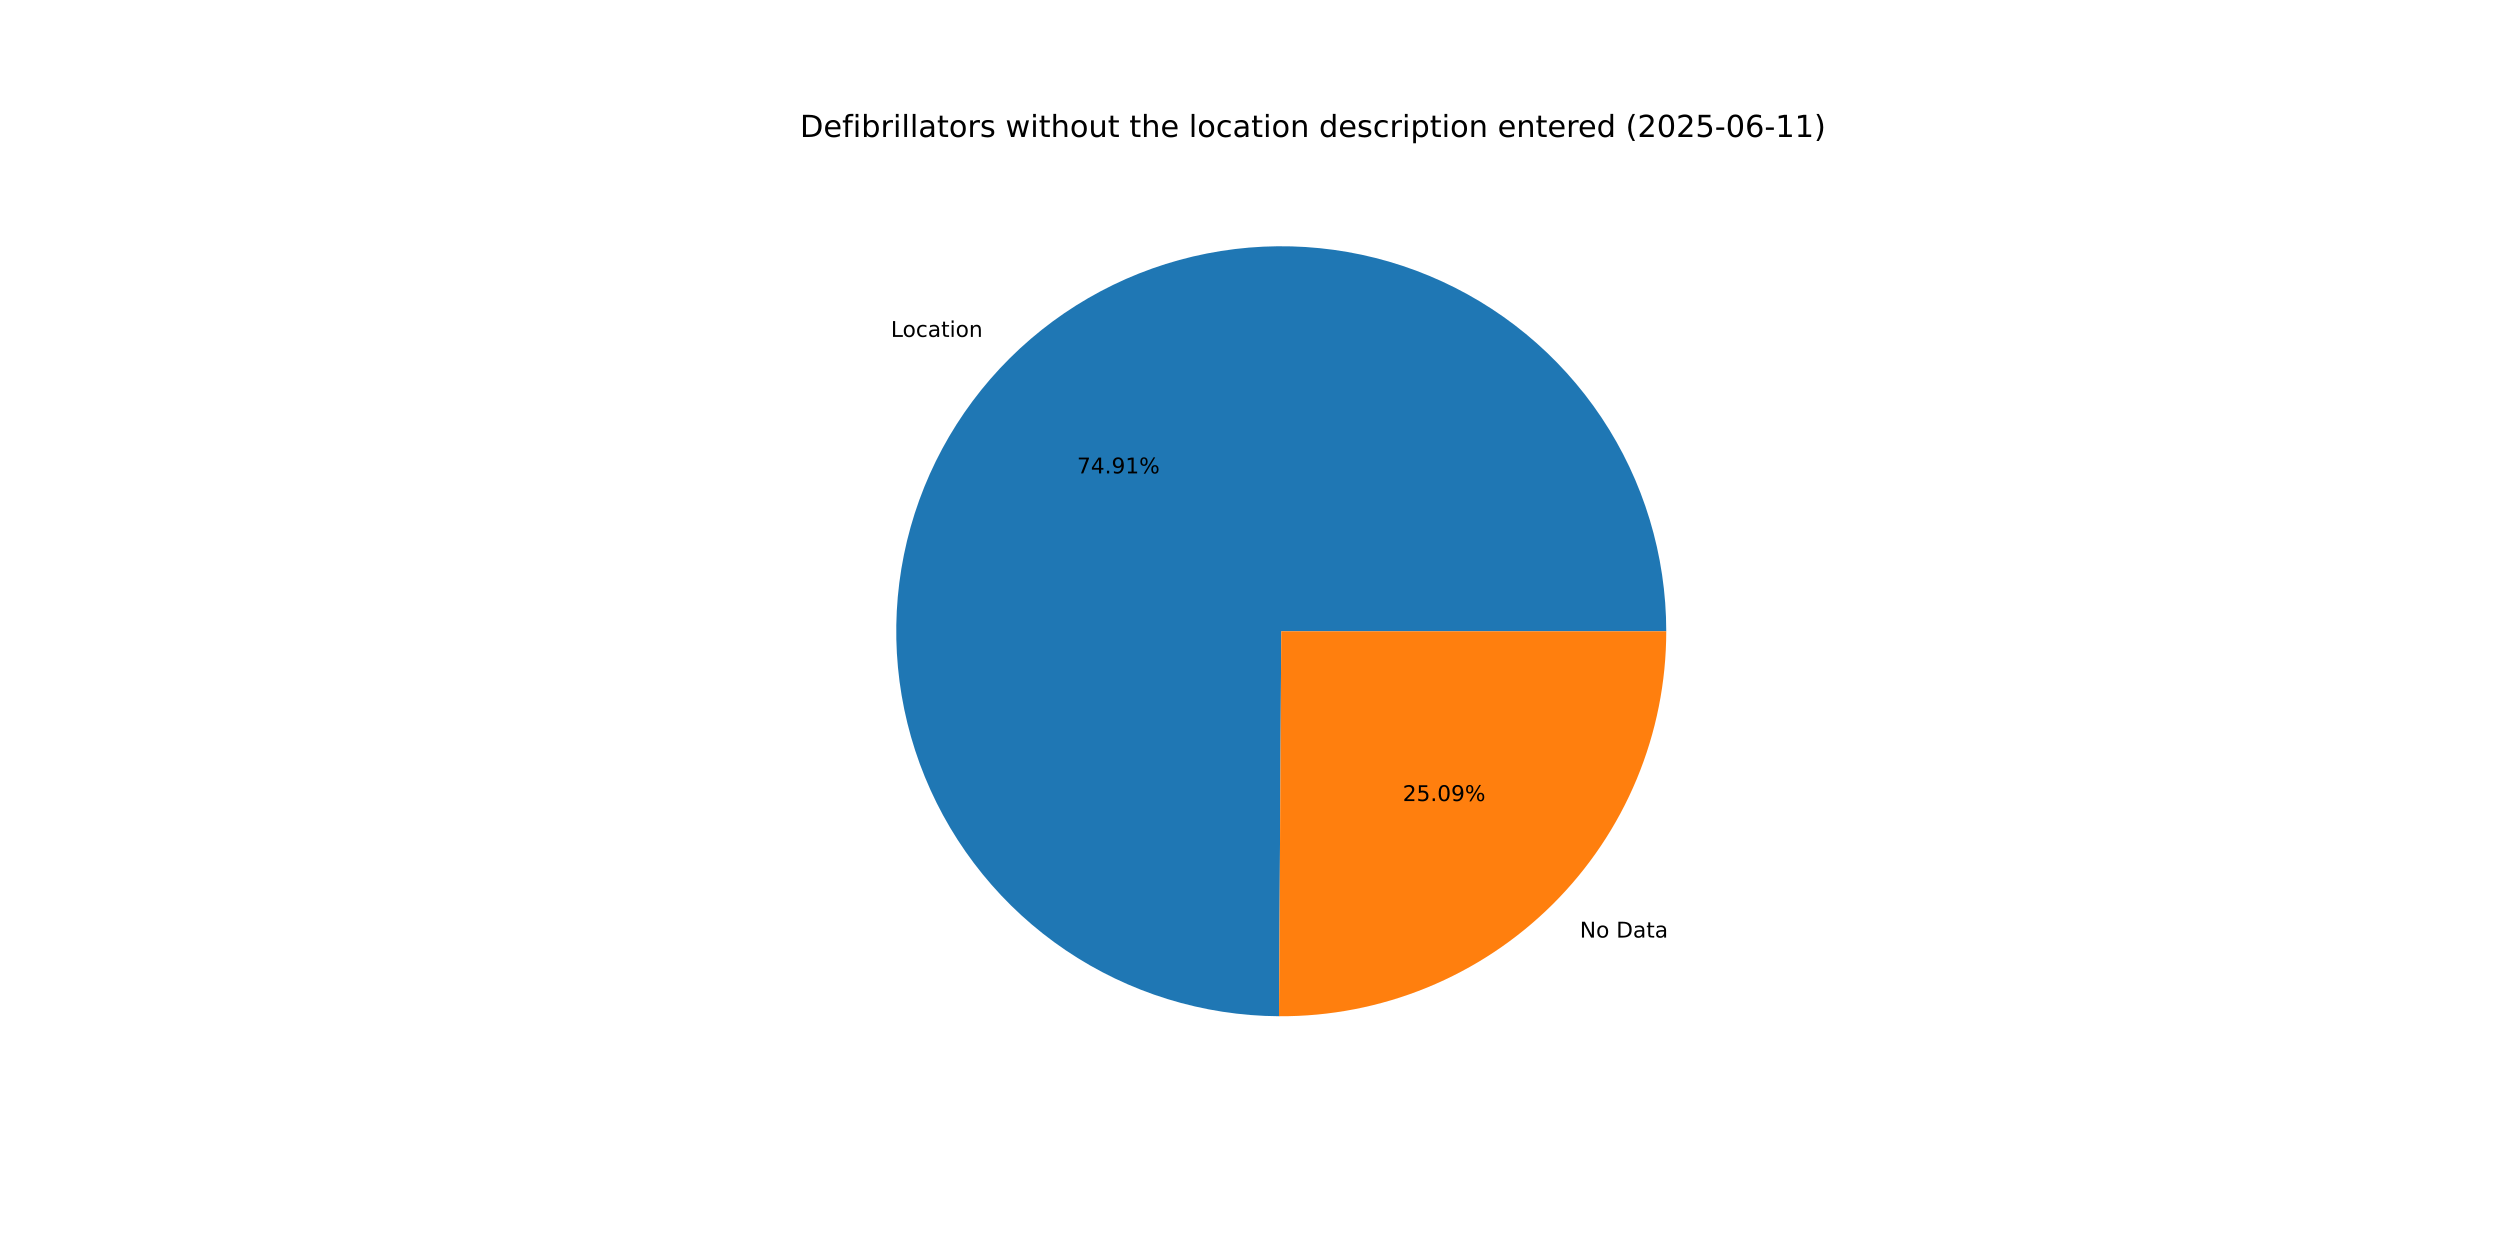
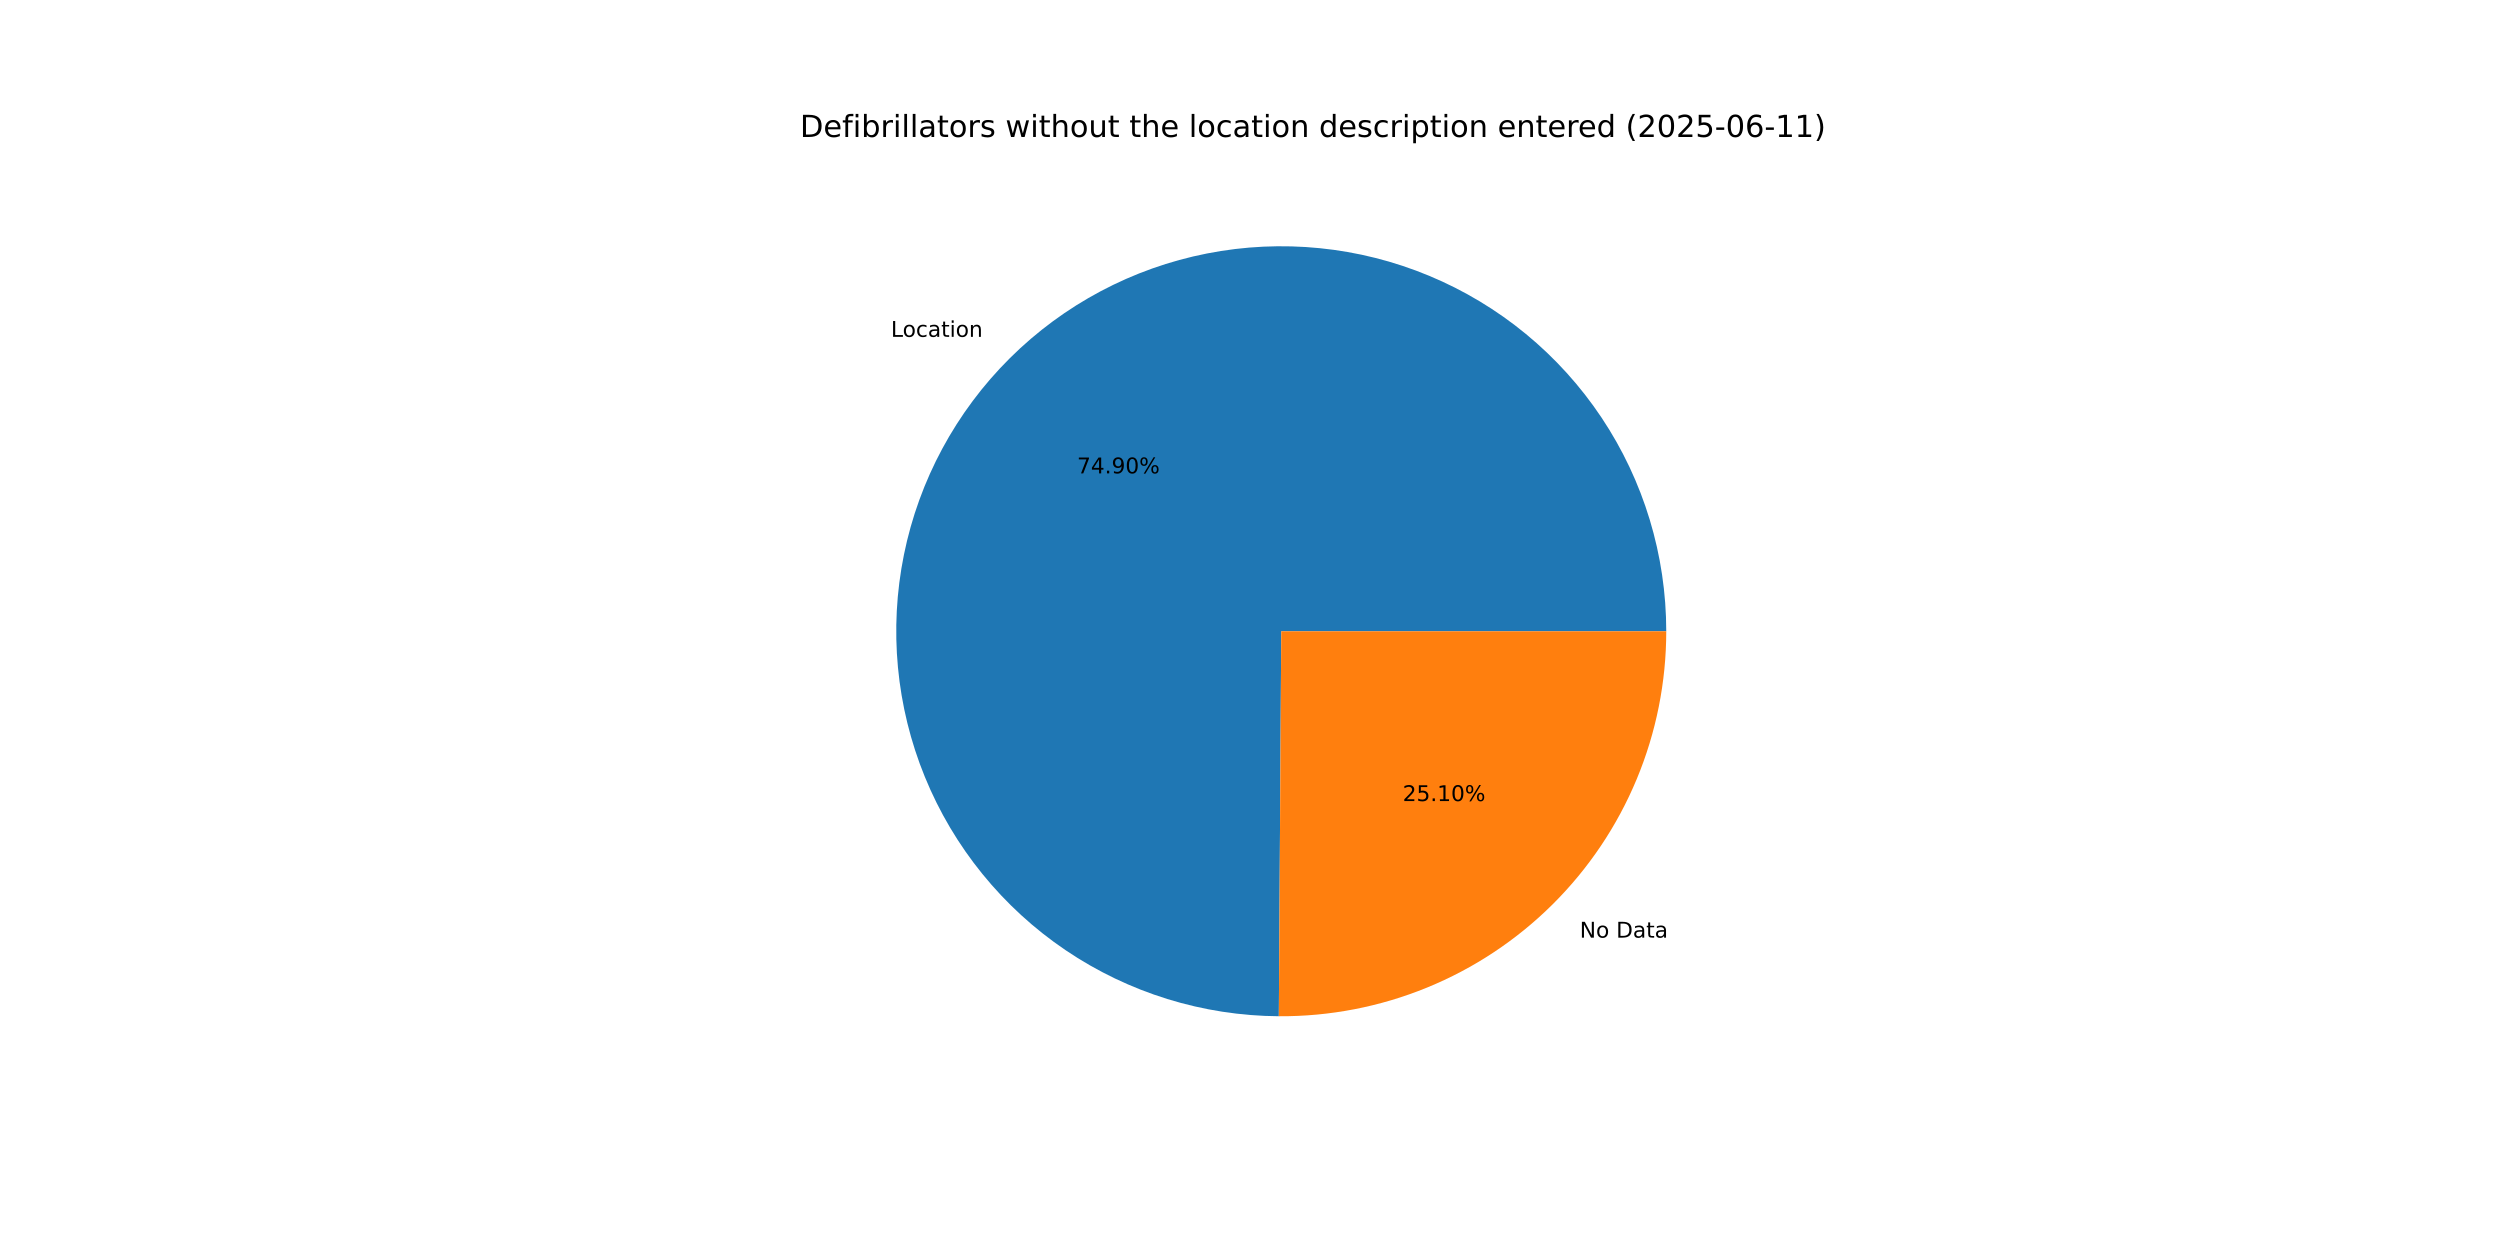
<svg xmlns="http://www.w3.org/2000/svg" xmlns:xlink="http://www.w3.org/1999/xlink" width="1152pt" height="576pt" viewBox="0 0 1152 576" version="1.1">
  <defs>
    <style type="text/css">*{stroke-linejoin: round; stroke-linecap: butt}</style>
  </defs>
  <g id="figure_1">
    <g id="patch_1">
      <path d="M 0 576  L 1152 576  L 1152 0  L 0 0  z " style="fill: #ffffff" />
    </g>
    <g id="axes_1">
      <g id="patch_2">
-         <path d="M 767.808 290.88  C 767.808 255.84 757.427 221.574 737.982 192.426  C 718.536 163.277 690.884 140.533 658.531 127.076  C 626.179 113.62 590.553 110.045 556.172 116.805  C 521.791 123.565 490.171 140.362 465.322 165.066  C 440.473 189.77 423.491 221.291 416.529 255.632  C 409.567 289.973 412.933 325.619 426.199 358.05  C 439.466 390.481 462.048 418.266 491.082 437.882  C 520.116 457.498 554.321 468.079 589.36 468.285  L 590.4 290.88  z " style="fill: #1f77b4" />
+         <path d="M 767.808 290.88  C 767.808 255.844 757.429 221.58 737.987 192.433  C 718.544 163.286 690.897 140.542 658.548 127.083  C 626.2 113.625 590.579 110.046 556.199 116.8  C 521.82 123.554 490.2 140.344 465.348 165.04  C 440.496 189.737 423.508 221.25 416.538 255.586  C 409.568 289.922 412.923 325.566 426.178 357.998  C 439.433 390.43 462.004 418.22 491.028 437.845  C 520.052 457.47 554.25 468.064 589.285 468.284  L 590.4 290.88  z " style="fill: #1f77b4" />
      </g>
      <g id="patch_3">
-         <path d="M 589.36 468.285  C 612.744 468.422 635.926 463.934 657.57 455.081  C 679.213 446.227 698.894 433.181 715.478 416.694  C 732.062 400.207 745.223 380.603 754.204 359.011  C 763.184 337.42 767.808 314.265 767.808 290.88  L 590.4 290.88  z " style="fill: #ff7f0e" />
+         <path d="M 589.285 468.284  C 612.676 468.431 635.866 463.951 657.518 455.102  C 679.17 446.252 698.86 433.208 715.452 416.72  C 732.043 400.232 745.212 380.625 754.197 359.028  C 763.182 337.432 767.808 314.271 767.808 290.88  L 590.4 290.88  z " style="fill: #ff7f0e" />
      </g>
      <g id="matplotlib.axis_1" />
      <g id="matplotlib.axis_2" />
      <g id="text_1">
-         <g transform="translate(410.5173 155.2443) scale(0.1 -0.1)">
+         <g transform="translate(410.5462 155.2155) scale(0.1 -0.1)">
          <defs>
            <path id="DejaVuSans-4c" d="M 628 4666  L 1259 4666  L 1259 531  L 3531 531  L 3531 0  L 628 0  L 628 4666  z " transform="scale(0.015625)" />
            <path id="DejaVuSans-6f" d="M 1959 3097  Q 1497 3097 1228 2736  Q 959 2375 959 1747  Q 959 1119 1226 758  Q 1494 397 1959 397  Q 2419 397 2687 759  Q 2956 1122 2956 1747  Q 2956 2369 2687 2733  Q 2419 3097 1959 3097  z M 1959 3584  Q 2709 3584 3137 3096  Q 3566 2609 3566 1747  Q 3566 888 3137 398  Q 2709 -91 1959 -91  Q 1206 -91 779 398  Q 353 888 353 1747  Q 353 2609 779 3096  Q 1206 3584 1959 3584  z " transform="scale(0.015625)" />
            <path id="DejaVuSans-63" d="M 3122 3366  L 3122 2828  Q 2878 2963 2633 3030  Q 2388 3097 2138 3097  Q 1578 3097 1268 2742  Q 959 2388 959 1747  Q 959 1106 1268 751  Q 1578 397 2138 397  Q 2388 397 2633 464  Q 2878 531 3122 666  L 3122 134  Q 2881 22 2623 -34  Q 2366 -91 2075 -91  Q 1284 -91 818 406  Q 353 903 353 1747  Q 353 2603 823 3093  Q 1294 3584 2113 3584  Q 2378 3584 2631 3529  Q 2884 3475 3122 3366  z " transform="scale(0.015625)" />
            <path id="DejaVuSans-61" d="M 2194 1759  Q 1497 1759 1228 1600  Q 959 1441 959 1056  Q 959 750 1161 570  Q 1363 391 1709 391  Q 2188 391 2477 730  Q 2766 1069 2766 1631  L 2766 1759  L 2194 1759  z M 3341 1997  L 3341 0  L 2766 0  L 2766 531  Q 2569 213 2275 61  Q 1981 -91 1556 -91  Q 1019 -91 701 211  Q 384 513 384 1019  Q 384 1609 779 1909  Q 1175 2209 1959 2209  L 2766 2209  L 2766 2266  Q 2766 2663 2505 2880  Q 2244 3097 1772 3097  Q 1472 3097 1187 3025  Q 903 2953 641 2809  L 641 3341  Q 956 3463 1253 3523  Q 1550 3584 1831 3584  Q 2591 3584 2966 3190  Q 3341 2797 3341 1997  z " transform="scale(0.015625)" />
            <path id="DejaVuSans-74" d="M 1172 4494  L 1172 3500  L 2356 3500  L 2356 3053  L 1172 3053  L 1172 1153  Q 1172 725 1289 603  Q 1406 481 1766 481  L 2356 481  L 2356 0  L 1766 0  Q 1100 0 847 248  Q 594 497 594 1153  L 594 3053  L 172 3053  L 172 3500  L 594 3500  L 594 4494  L 1172 4494  z " transform="scale(0.015625)" />
            <path id="DejaVuSans-69" d="M 603 3500  L 1178 3500  L 1178 0  L 603 0  L 603 3500  z M 603 4863  L 1178 4863  L 1178 4134  L 603 4134  L 603 4863  z " transform="scale(0.015625)" />
            <path id="DejaVuSans-6e" d="M 3513 2113  L 3513 0  L 2938 0  L 2938 2094  Q 2938 2591 2744 2837  Q 2550 3084 2163 3084  Q 1697 3084 1428 2787  Q 1159 2491 1159 1978  L 1159 0  L 581 0  L 581 3500  L 1159 3500  L 1159 2956  Q 1366 3272 1645 3428  Q 1925 3584 2291 3584  Q 2894 3584 3203 3211  Q 3513 2838 3513 2113  z " transform="scale(0.015625)" />
          </defs>
          <use xlink:href="#DejaVuSans-4c" />
          <use xlink:href="#DejaVuSans-6f" x="53.963" />
          <use xlink:href="#DejaVuSans-63" x="115.145" />
          <use xlink:href="#DejaVuSans-61" x="170.125" />
          <use xlink:href="#DejaVuSans-74" x="231.404" />
          <use xlink:href="#DejaVuSans-69" x="270.613" />
          <use xlink:href="#DejaVuSans-6f" x="298.396" />
          <use xlink:href="#DejaVuSans-6e" x="359.578" />
        </g>
      </g>
      <g id="text_2">
-         <g transform="translate(496.2883 218.1512) scale(0.1 -0.1)">
+         <g transform="translate(496.3041 218.1355) scale(0.1 -0.1)">
          <defs>
            <path id="DejaVuSans-37" d="M 525 4666  L 3525 4666  L 3525 4397  L 1831 0  L 1172 0  L 2766 4134  L 525 4134  L 525 4666  z " transform="scale(0.015625)" />
            <path id="DejaVuSans-34" d="M 2419 4116  L 825 1625  L 2419 1625  L 2419 4116  z M 2253 4666  L 3047 4666  L 3047 1625  L 3713 1625  L 3713 1100  L 3047 1100  L 3047 0  L 2419 0  L 2419 1100  L 313 1100  L 313 1709  L 2253 4666  z " transform="scale(0.015625)" />
            <path id="DejaVuSans-2e" d="M 684 794  L 1344 794  L 1344 0  L 684 0  L 684 794  z " transform="scale(0.015625)" />
            <path id="DejaVuSans-39" d="M 703 97  L 703 672  Q 941 559 1184 500  Q 1428 441 1663 441  Q 2288 441 2617 861  Q 2947 1281 2994 2138  Q 2813 1869 2534 1725  Q 2256 1581 1919 1581  Q 1219 1581 811 2004  Q 403 2428 403 3163  Q 403 3881 828 4315  Q 1253 4750 1959 4750  Q 2769 4750 3195 4129  Q 3622 3509 3622 2328  Q 3622 1225 3098 567  Q 2575 -91 1691 -91  Q 1453 -91 1209 -44  Q 966 3 703 97  z M 1959 2075  Q 2384 2075 2632 2365  Q 2881 2656 2881 3163  Q 2881 3666 2632 3958  Q 2384 4250 1959 4250  Q 1534 4250 1286 3958  Q 1038 3666 1038 3163  Q 1038 2656 1286 2365  Q 1534 2075 1959 2075  z " transform="scale(0.015625)" />
-             <path id="DejaVuSans-31" d="M 794 531  L 1825 531  L 1825 4091  L 703 3866  L 703 4441  L 1819 4666  L 2450 4666  L 2450 531  L 3481 531  L 3481 0  L 794 0  L 794 531  z " transform="scale(0.015625)" />
+             <path id="DejaVuSans-30" d="M 2034 4250  Q 1547 4250 1301 3770  Q 1056 3291 1056 2328  Q 1056 1369 1301 889  Q 1547 409 2034 409  Q 2525 409 2770 889  Q 3016 1369 3016 2328  Q 3016 3291 2770 3770  Q 2525 4250 2034 4250  z M 2034 4750  Q 2819 4750 3233 4129  Q 3647 3509 3647 2328  Q 3647 1150 3233 529  Q 2819 -91 2034 -91  Q 1250 -91 836 529  Q 422 1150 422 2328  Q 422 3509 836 4129  Q 1250 4750 2034 4750  z " transform="scale(0.015625)" />
            <path id="DejaVuSans-25" d="M 4653 2053  Q 4381 2053 4226 1822  Q 4072 1591 4072 1178  Q 4072 772 4226 539  Q 4381 306 4653 306  Q 4919 306 5073 539  Q 5228 772 5228 1178  Q 5228 1588 5073 1820  Q 4919 2053 4653 2053  z M 4653 2450  Q 5147 2450 5437 2106  Q 5728 1763 5728 1178  Q 5728 594 5436 251  Q 5144 -91 4653 -91  Q 4153 -91 3862 251  Q 3572 594 3572 1178  Q 3572 1766 3864 2108  Q 4156 2450 4653 2450  z M 1428 4353  Q 1159 4353 1004 4120  Q 850 3888 850 3481  Q 850 3069 1003 2837  Q 1156 2606 1428 2606  Q 1700 2606 1854 2837  Q 2009 3069 2009 3481  Q 2009 3884 1853 4118  Q 1697 4353 1428 4353  z M 4250 4750  L 4750 4750  L 1831 -91  L 1331 -91  L 4250 4750  z M 1428 4750  Q 1922 4750 2215 4408  Q 2509 4066 2509 3481  Q 2509 2891 2217 2550  Q 1925 2209 1428 2209  Q 931 2209 642 2551  Q 353 2894 353 3481  Q 353 4063 643 4406  Q 934 4750 1428 4750  z " transform="scale(0.015625)" />
          </defs>
          <use xlink:href="#DejaVuSans-37" />
          <use xlink:href="#DejaVuSans-34" x="63.623" />
          <use xlink:href="#DejaVuSans-2e" x="127.246" />
          <use xlink:href="#DejaVuSans-39" x="159.033" />
-           <use xlink:href="#DejaVuSans-31" x="222.656" />
+           <use xlink:href="#DejaVuSans-30" x="222.656" />
          <use xlink:href="#DejaVuSans-25" x="286.279" />
        </g>
      </g>
      <g id="text_3">
-         <g transform="translate(727.9858 432.0344) scale(0.1 -0.1)">
+         <g transform="translate(727.9569 432.0632) scale(0.1 -0.1)">
          <defs>
            <path id="DejaVuSans-4e" d="M 628 4666  L 1478 4666  L 3547 763  L 3547 4666  L 4159 4666  L 4159 0  L 3309 0  L 1241 3903  L 1241 0  L 628 0  L 628 4666  z " transform="scale(0.015625)" />
            <path id="DejaVuSans-20" transform="scale(0.015625)" />
            <path id="DejaVuSans-44" d="M 1259 4147  L 1259 519  L 2022 519  Q 2988 519 3436 956  Q 3884 1394 3884 2338  Q 3884 3275 3436 3711  Q 2988 4147 2022 4147  L 1259 4147  z M 628 4666  L 1925 4666  Q 3281 4666 3915 4102  Q 4550 3538 4550 2338  Q 4550 1131 3912 565  Q 3275 0 1925 0  L 628 0  L 628 4666  z " transform="scale(0.015625)" />
          </defs>
          <use xlink:href="#DejaVuSans-4e" />
          <use xlink:href="#DejaVuSans-6f" x="74.805" />
          <use xlink:href="#DejaVuSans-20" x="135.986" />
          <use xlink:href="#DejaVuSans-44" x="167.773" />
          <use xlink:href="#DejaVuSans-61" x="244.775" />
          <use xlink:href="#DejaVuSans-74" x="306.055" />
          <use xlink:href="#DejaVuSans-61" x="345.264" />
        </g>
      </g>
      <g id="text_4">
-         <g transform="translate(646.382 369.1276) scale(0.1 -0.1)">
+         <g transform="translate(646.3662 369.1433) scale(0.1 -0.1)">
          <defs>
            <path id="DejaVuSans-32" d="M 1228 531  L 3431 531  L 3431 0  L 469 0  L 469 531  Q 828 903 1448 1529  Q 2069 2156 2228 2338  Q 2531 2678 2651 2914  Q 2772 3150 2772 3378  Q 2772 3750 2511 3984  Q 2250 4219 1831 4219  Q 1534 4219 1204 4116  Q 875 4013 500 3803  L 500 4441  Q 881 4594 1212 4672  Q 1544 4750 1819 4750  Q 2544 4750 2975 4387  Q 3406 4025 3406 3419  Q 3406 3131 3298 2873  Q 3191 2616 2906 2266  Q 2828 2175 2409 1742  Q 1991 1309 1228 531  z " transform="scale(0.015625)" />
            <path id="DejaVuSans-35" d="M 691 4666  L 3169 4666  L 3169 4134  L 1269 4134  L 1269 2991  Q 1406 3038 1543 3061  Q 1681 3084 1819 3084  Q 2600 3084 3056 2656  Q 3513 2228 3513 1497  Q 3513 744 3044 326  Q 2575 -91 1722 -91  Q 1428 -91 1123 -41  Q 819 9 494 109  L 494 744  Q 775 591 1075 516  Q 1375 441 1709 441  Q 2250 441 2565 725  Q 2881 1009 2881 1497  Q 2881 1984 2565 2268  Q 2250 2553 1709 2553  Q 1456 2553 1204 2497  Q 953 2441 691 2322  L 691 4666  z " transform="scale(0.015625)" />
-             <path id="DejaVuSans-30" d="M 2034 4250  Q 1547 4250 1301 3770  Q 1056 3291 1056 2328  Q 1056 1369 1301 889  Q 1547 409 2034 409  Q 2525 409 2770 889  Q 3016 1369 3016 2328  Q 3016 3291 2770 3770  Q 2525 4250 2034 4250  z M 2034 4750  Q 2819 4750 3233 4129  Q 3647 3509 3647 2328  Q 3647 1150 3233 529  Q 2819 -91 2034 -91  Q 1250 -91 836 529  Q 422 1150 422 2328  Q 422 3509 836 4129  Q 1250 4750 2034 4750  z " transform="scale(0.015625)" />
+             <path id="DejaVuSans-31" d="M 794 531  L 1825 531  L 1825 4091  L 703 3866  L 703 4441  L 1819 4666  L 2450 4666  L 2450 531  L 3481 531  L 3481 0  L 794 0  L 794 531  z " transform="scale(0.015625)" />
          </defs>
          <use xlink:href="#DejaVuSans-32" />
          <use xlink:href="#DejaVuSans-35" x="63.623" />
          <use xlink:href="#DejaVuSans-2e" x="127.246" />
-           <use xlink:href="#DejaVuSans-30" x="159.033" />
-           <use xlink:href="#DejaVuSans-39" x="222.656" />
+           <use xlink:href="#DejaVuSans-31" x="159.033" />
+           <use xlink:href="#DejaVuSans-30" x="222.656" />
          <use xlink:href="#DejaVuSans-25" x="286.279" />
        </g>
      </g>
      <g id="text_5">
        <g transform="translate(368.64 63.12) scale(0.14 -0.14)">
          <defs>
            <path id="DejaVuSans-65" d="M 3597 1894  L 3597 1613  L 953 1613  Q 991 1019 1311 708  Q 1631 397 2203 397  Q 2534 397 2845 478  Q 3156 559 3463 722  L 3463 178  Q 3153 47 2828 -22  Q 2503 -91 2169 -91  Q 1331 -91 842 396  Q 353 884 353 1716  Q 353 2575 817 3079  Q 1281 3584 2069 3584  Q 2775 3584 3186 3129  Q 3597 2675 3597 1894  z M 3022 2063  Q 3016 2534 2758 2815  Q 2500 3097 2075 3097  Q 1594 3097 1305 2825  Q 1016 2553 972 2059  L 3022 2063  z " transform="scale(0.015625)" />
            <path id="DejaVuSans-66" d="M 2375 4863  L 2375 4384  L 1825 4384  Q 1516 4384 1395 4259  Q 1275 4134 1275 3809  L 1275 3500  L 2222 3500  L 2222 3053  L 1275 3053  L 1275 0  L 697 0  L 697 3053  L 147 3053  L 147 3500  L 697 3500  L 697 3744  Q 697 4328 969 4595  Q 1241 4863 1831 4863  L 2375 4863  z " transform="scale(0.015625)" />
            <path id="DejaVuSans-62" d="M 3116 1747  Q 3116 2381 2855 2742  Q 2594 3103 2138 3103  Q 1681 3103 1420 2742  Q 1159 2381 1159 1747  Q 1159 1113 1420 752  Q 1681 391 2138 391  Q 2594 391 2855 752  Q 3116 1113 3116 1747  z M 1159 2969  Q 1341 3281 1617 3432  Q 1894 3584 2278 3584  Q 2916 3584 3314 3078  Q 3713 2572 3713 1747  Q 3713 922 3314 415  Q 2916 -91 2278 -91  Q 1894 -91 1617 61  Q 1341 213 1159 525  L 1159 0  L 581 0  L 581 4863  L 1159 4863  L 1159 2969  z " transform="scale(0.015625)" />
            <path id="DejaVuSans-72" d="M 2631 2963  Q 2534 3019 2420 3045  Q 2306 3072 2169 3072  Q 1681 3072 1420 2755  Q 1159 2438 1159 1844  L 1159 0  L 581 0  L 581 3500  L 1159 3500  L 1159 2956  Q 1341 3275 1631 3429  Q 1922 3584 2338 3584  Q 2397 3584 2469 3576  Q 2541 3569 2628 3553  L 2631 2963  z " transform="scale(0.015625)" />
            <path id="DejaVuSans-6c" d="M 603 4863  L 1178 4863  L 1178 0  L 603 0  L 603 4863  z " transform="scale(0.015625)" />
            <path id="DejaVuSans-73" d="M 2834 3397  L 2834 2853  Q 2591 2978 2328 3040  Q 2066 3103 1784 3103  Q 1356 3103 1142 2972  Q 928 2841 928 2578  Q 928 2378 1081 2264  Q 1234 2150 1697 2047  L 1894 2003  Q 2506 1872 2764 1633  Q 3022 1394 3022 966  Q 3022 478 2636 193  Q 2250 -91 1575 -91  Q 1294 -91 989 -36  Q 684 19 347 128  L 347 722  Q 666 556 975 473  Q 1284 391 1588 391  Q 1994 391 2212 530  Q 2431 669 2431 922  Q 2431 1156 2273 1281  Q 2116 1406 1581 1522  L 1381 1569  Q 847 1681 609 1914  Q 372 2147 372 2553  Q 372 3047 722 3315  Q 1072 3584 1716 3584  Q 2034 3584 2315 3537  Q 2597 3491 2834 3397  z " transform="scale(0.015625)" />
            <path id="DejaVuSans-77" d="M 269 3500  L 844 3500  L 1563 769  L 2278 3500  L 2956 3500  L 3675 769  L 4391 3500  L 4966 3500  L 4050 0  L 3372 0  L 2619 2869  L 1863 0  L 1184 0  L 269 3500  z " transform="scale(0.015625)" />
            <path id="DejaVuSans-68" d="M 3513 2113  L 3513 0  L 2938 0  L 2938 2094  Q 2938 2591 2744 2837  Q 2550 3084 2163 3084  Q 1697 3084 1428 2787  Q 1159 2491 1159 1978  L 1159 0  L 581 0  L 581 4863  L 1159 4863  L 1159 2956  Q 1366 3272 1645 3428  Q 1925 3584 2291 3584  Q 2894 3584 3203 3211  Q 3513 2838 3513 2113  z " transform="scale(0.015625)" />
            <path id="DejaVuSans-75" d="M 544 1381  L 544 3500  L 1119 3500  L 1119 1403  Q 1119 906 1312 657  Q 1506 409 1894 409  Q 2359 409 2629 706  Q 2900 1003 2900 1516  L 2900 3500  L 3475 3500  L 3475 0  L 2900 0  L 2900 538  Q 2691 219 2414 64  Q 2138 -91 1772 -91  Q 1169 -91 856 284  Q 544 659 544 1381  z M 1991 3584  L 1991 3584  z " transform="scale(0.015625)" />
            <path id="DejaVuSans-64" d="M 2906 2969  L 2906 4863  L 3481 4863  L 3481 0  L 2906 0  L 2906 525  Q 2725 213 2448 61  Q 2172 -91 1784 -91  Q 1150 -91 751 415  Q 353 922 353 1747  Q 353 2572 751 3078  Q 1150 3584 1784 3584  Q 2172 3584 2448 3432  Q 2725 3281 2906 2969  z M 947 1747  Q 947 1113 1208 752  Q 1469 391 1925 391  Q 2381 391 2643 752  Q 2906 1113 2906 1747  Q 2906 2381 2643 2742  Q 2381 3103 1925 3103  Q 1469 3103 1208 2742  Q 947 2381 947 1747  z " transform="scale(0.015625)" />
            <path id="DejaVuSans-70" d="M 1159 525  L 1159 -1331  L 581 -1331  L 581 3500  L 1159 3500  L 1159 2969  Q 1341 3281 1617 3432  Q 1894 3584 2278 3584  Q 2916 3584 3314 3078  Q 3713 2572 3713 1747  Q 3713 922 3314 415  Q 2916 -91 2278 -91  Q 1894 -91 1617 61  Q 1341 213 1159 525  z M 3116 1747  Q 3116 2381 2855 2742  Q 2594 3103 2138 3103  Q 1681 3103 1420 2742  Q 1159 2381 1159 1747  Q 1159 1113 1420 752  Q 1681 391 2138 391  Q 2594 391 2855 752  Q 3116 1113 3116 1747  z " transform="scale(0.015625)" />
            <path id="DejaVuSans-28" d="M 1984 4856  Q 1566 4138 1362 3434  Q 1159 2731 1159 2009  Q 1159 1288 1364 580  Q 1569 -128 1984 -844  L 1484 -844  Q 1016 -109 783 600  Q 550 1309 550 2009  Q 550 2706 781 3412  Q 1013 4119 1484 4856  L 1984 4856  z " transform="scale(0.015625)" />
            <path id="DejaVuSans-2d" d="M 313 2009  L 1997 2009  L 1997 1497  L 313 1497  L 313 2009  z " transform="scale(0.015625)" />
            <path id="DejaVuSans-36" d="M 2113 2584  Q 1688 2584 1439 2293  Q 1191 2003 1191 1497  Q 1191 994 1439 701  Q 1688 409 2113 409  Q 2538 409 2786 701  Q 3034 994 3034 1497  Q 3034 2003 2786 2293  Q 2538 2584 2113 2584  z M 3366 4563  L 3366 3988  Q 3128 4100 2886 4159  Q 2644 4219 2406 4219  Q 1781 4219 1451 3797  Q 1122 3375 1075 2522  Q 1259 2794 1537 2939  Q 1816 3084 2150 3084  Q 2853 3084 3261 2657  Q 3669 2231 3669 1497  Q 3669 778 3244 343  Q 2819 -91 2113 -91  Q 1303 -91 875 529  Q 447 1150 447 2328  Q 447 3434 972 4092  Q 1497 4750 2381 4750  Q 2619 4750 2861 4703  Q 3103 4656 3366 4563  z " transform="scale(0.015625)" />
            <path id="DejaVuSans-29" d="M 513 4856  L 1013 4856  Q 1481 4119 1714 3412  Q 1947 2706 1947 2009  Q 1947 1309 1714 600  Q 1481 -109 1013 -844  L 513 -844  Q 928 -128 1133 580  Q 1338 1288 1338 2009  Q 1338 2731 1133 3434  Q 928 4138 513 4856  z " transform="scale(0.015625)" />
          </defs>
          <use xlink:href="#DejaVuSans-44" />
          <use xlink:href="#DejaVuSans-65" x="77.002" />
          <use xlink:href="#DejaVuSans-66" x="138.525" />
          <use xlink:href="#DejaVuSans-69" x="173.73" />
          <use xlink:href="#DejaVuSans-62" x="201.514" />
          <use xlink:href="#DejaVuSans-72" x="264.99" />
          <use xlink:href="#DejaVuSans-69" x="306.104" />
          <use xlink:href="#DejaVuSans-6c" x="333.887" />
          <use xlink:href="#DejaVuSans-6c" x="361.67" />
          <use xlink:href="#DejaVuSans-61" x="389.453" />
          <use xlink:href="#DejaVuSans-74" x="450.732" />
          <use xlink:href="#DejaVuSans-6f" x="489.941" />
          <use xlink:href="#DejaVuSans-72" x="551.123" />
          <use xlink:href="#DejaVuSans-73" x="592.236" />
          <use xlink:href="#DejaVuSans-20" x="644.336" />
          <use xlink:href="#DejaVuSans-77" x="676.123" />
          <use xlink:href="#DejaVuSans-69" x="757.91" />
          <use xlink:href="#DejaVuSans-74" x="785.693" />
          <use xlink:href="#DejaVuSans-68" x="824.902" />
          <use xlink:href="#DejaVuSans-6f" x="888.281" />
          <use xlink:href="#DejaVuSans-75" x="949.463" />
          <use xlink:href="#DejaVuSans-74" x="1012.842" />
          <use xlink:href="#DejaVuSans-20" x="1052.051" />
          <use xlink:href="#DejaVuSans-74" x="1083.838" />
          <use xlink:href="#DejaVuSans-68" x="1123.047" />
          <use xlink:href="#DejaVuSans-65" x="1186.426" />
          <use xlink:href="#DejaVuSans-20" x="1247.949" />
          <use xlink:href="#DejaVuSans-6c" x="1279.736" />
          <use xlink:href="#DejaVuSans-6f" x="1307.52" />
          <use xlink:href="#DejaVuSans-63" x="1368.701" />
          <use xlink:href="#DejaVuSans-61" x="1423.682" />
          <use xlink:href="#DejaVuSans-74" x="1484.961" />
          <use xlink:href="#DejaVuSans-69" x="1524.17" />
          <use xlink:href="#DejaVuSans-6f" x="1551.953" />
          <use xlink:href="#DejaVuSans-6e" x="1613.135" />
          <use xlink:href="#DejaVuSans-20" x="1676.514" />
          <use xlink:href="#DejaVuSans-64" x="1708.301" />
          <use xlink:href="#DejaVuSans-65" x="1771.777" />
          <use xlink:href="#DejaVuSans-73" x="1833.301" />
          <use xlink:href="#DejaVuSans-63" x="1885.4" />
          <use xlink:href="#DejaVuSans-72" x="1940.381" />
          <use xlink:href="#DejaVuSans-69" x="1981.494" />
          <use xlink:href="#DejaVuSans-70" x="2009.277" />
          <use xlink:href="#DejaVuSans-74" x="2072.754" />
          <use xlink:href="#DejaVuSans-69" x="2111.963" />
          <use xlink:href="#DejaVuSans-6f" x="2139.746" />
          <use xlink:href="#DejaVuSans-6e" x="2200.928" />
          <use xlink:href="#DejaVuSans-20" x="2264.307" />
          <use xlink:href="#DejaVuSans-65" x="2296.094" />
          <use xlink:href="#DejaVuSans-6e" x="2357.617" />
          <use xlink:href="#DejaVuSans-74" x="2420.996" />
          <use xlink:href="#DejaVuSans-65" x="2460.205" />
          <use xlink:href="#DejaVuSans-72" x="2521.729" />
          <use xlink:href="#DejaVuSans-65" x="2560.592" />
          <use xlink:href="#DejaVuSans-64" x="2622.115" />
          <use xlink:href="#DejaVuSans-20" x="2685.592" />
          <use xlink:href="#DejaVuSans-28" x="2717.379" />
          <use xlink:href="#DejaVuSans-32" x="2756.393" />
          <use xlink:href="#DejaVuSans-30" x="2820.016" />
          <use xlink:href="#DejaVuSans-32" x="2883.639" />
          <use xlink:href="#DejaVuSans-35" x="2947.262" />
          <use xlink:href="#DejaVuSans-2d" x="3010.885" />
          <use xlink:href="#DejaVuSans-30" x="3046.969" />
          <use xlink:href="#DejaVuSans-36" x="3110.592" />
          <use xlink:href="#DejaVuSans-2d" x="3174.215" />
          <use xlink:href="#DejaVuSans-31" x="3210.299" />
          <use xlink:href="#DejaVuSans-31" x="3273.922" />
          <use xlink:href="#DejaVuSans-29" x="3337.545" />
        </g>
      </g>
    </g>
  </g>
</svg>
